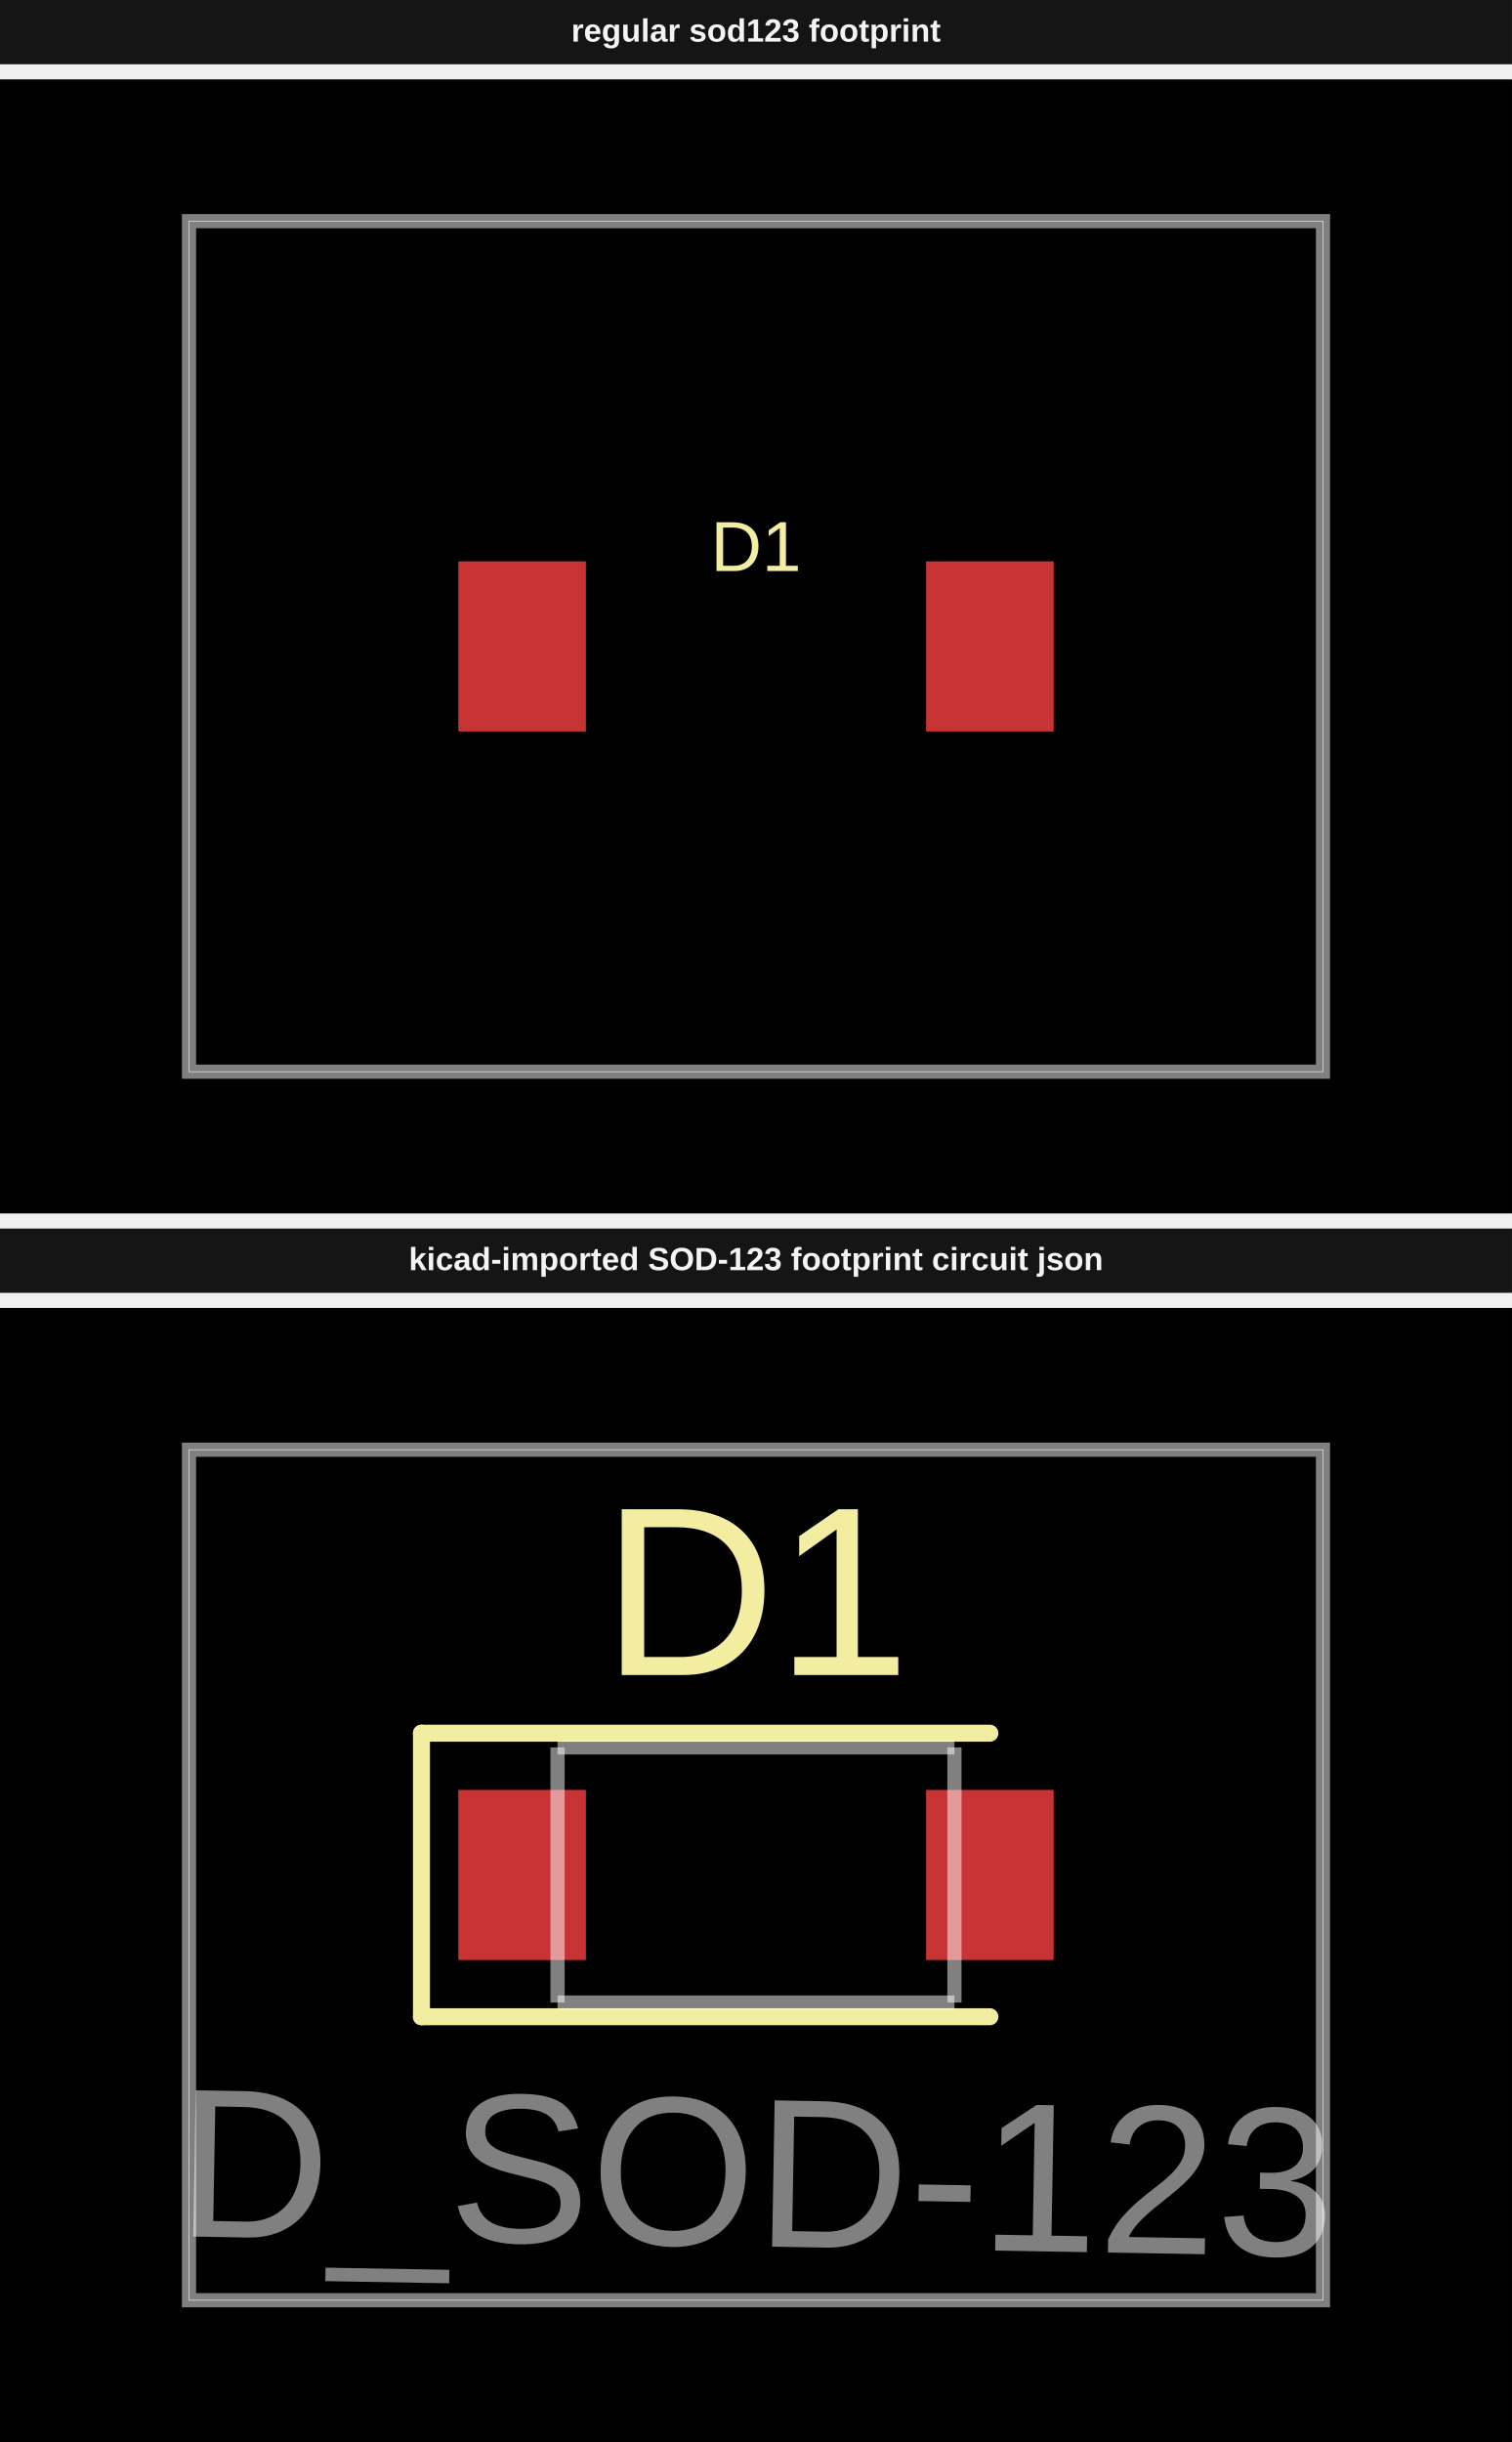
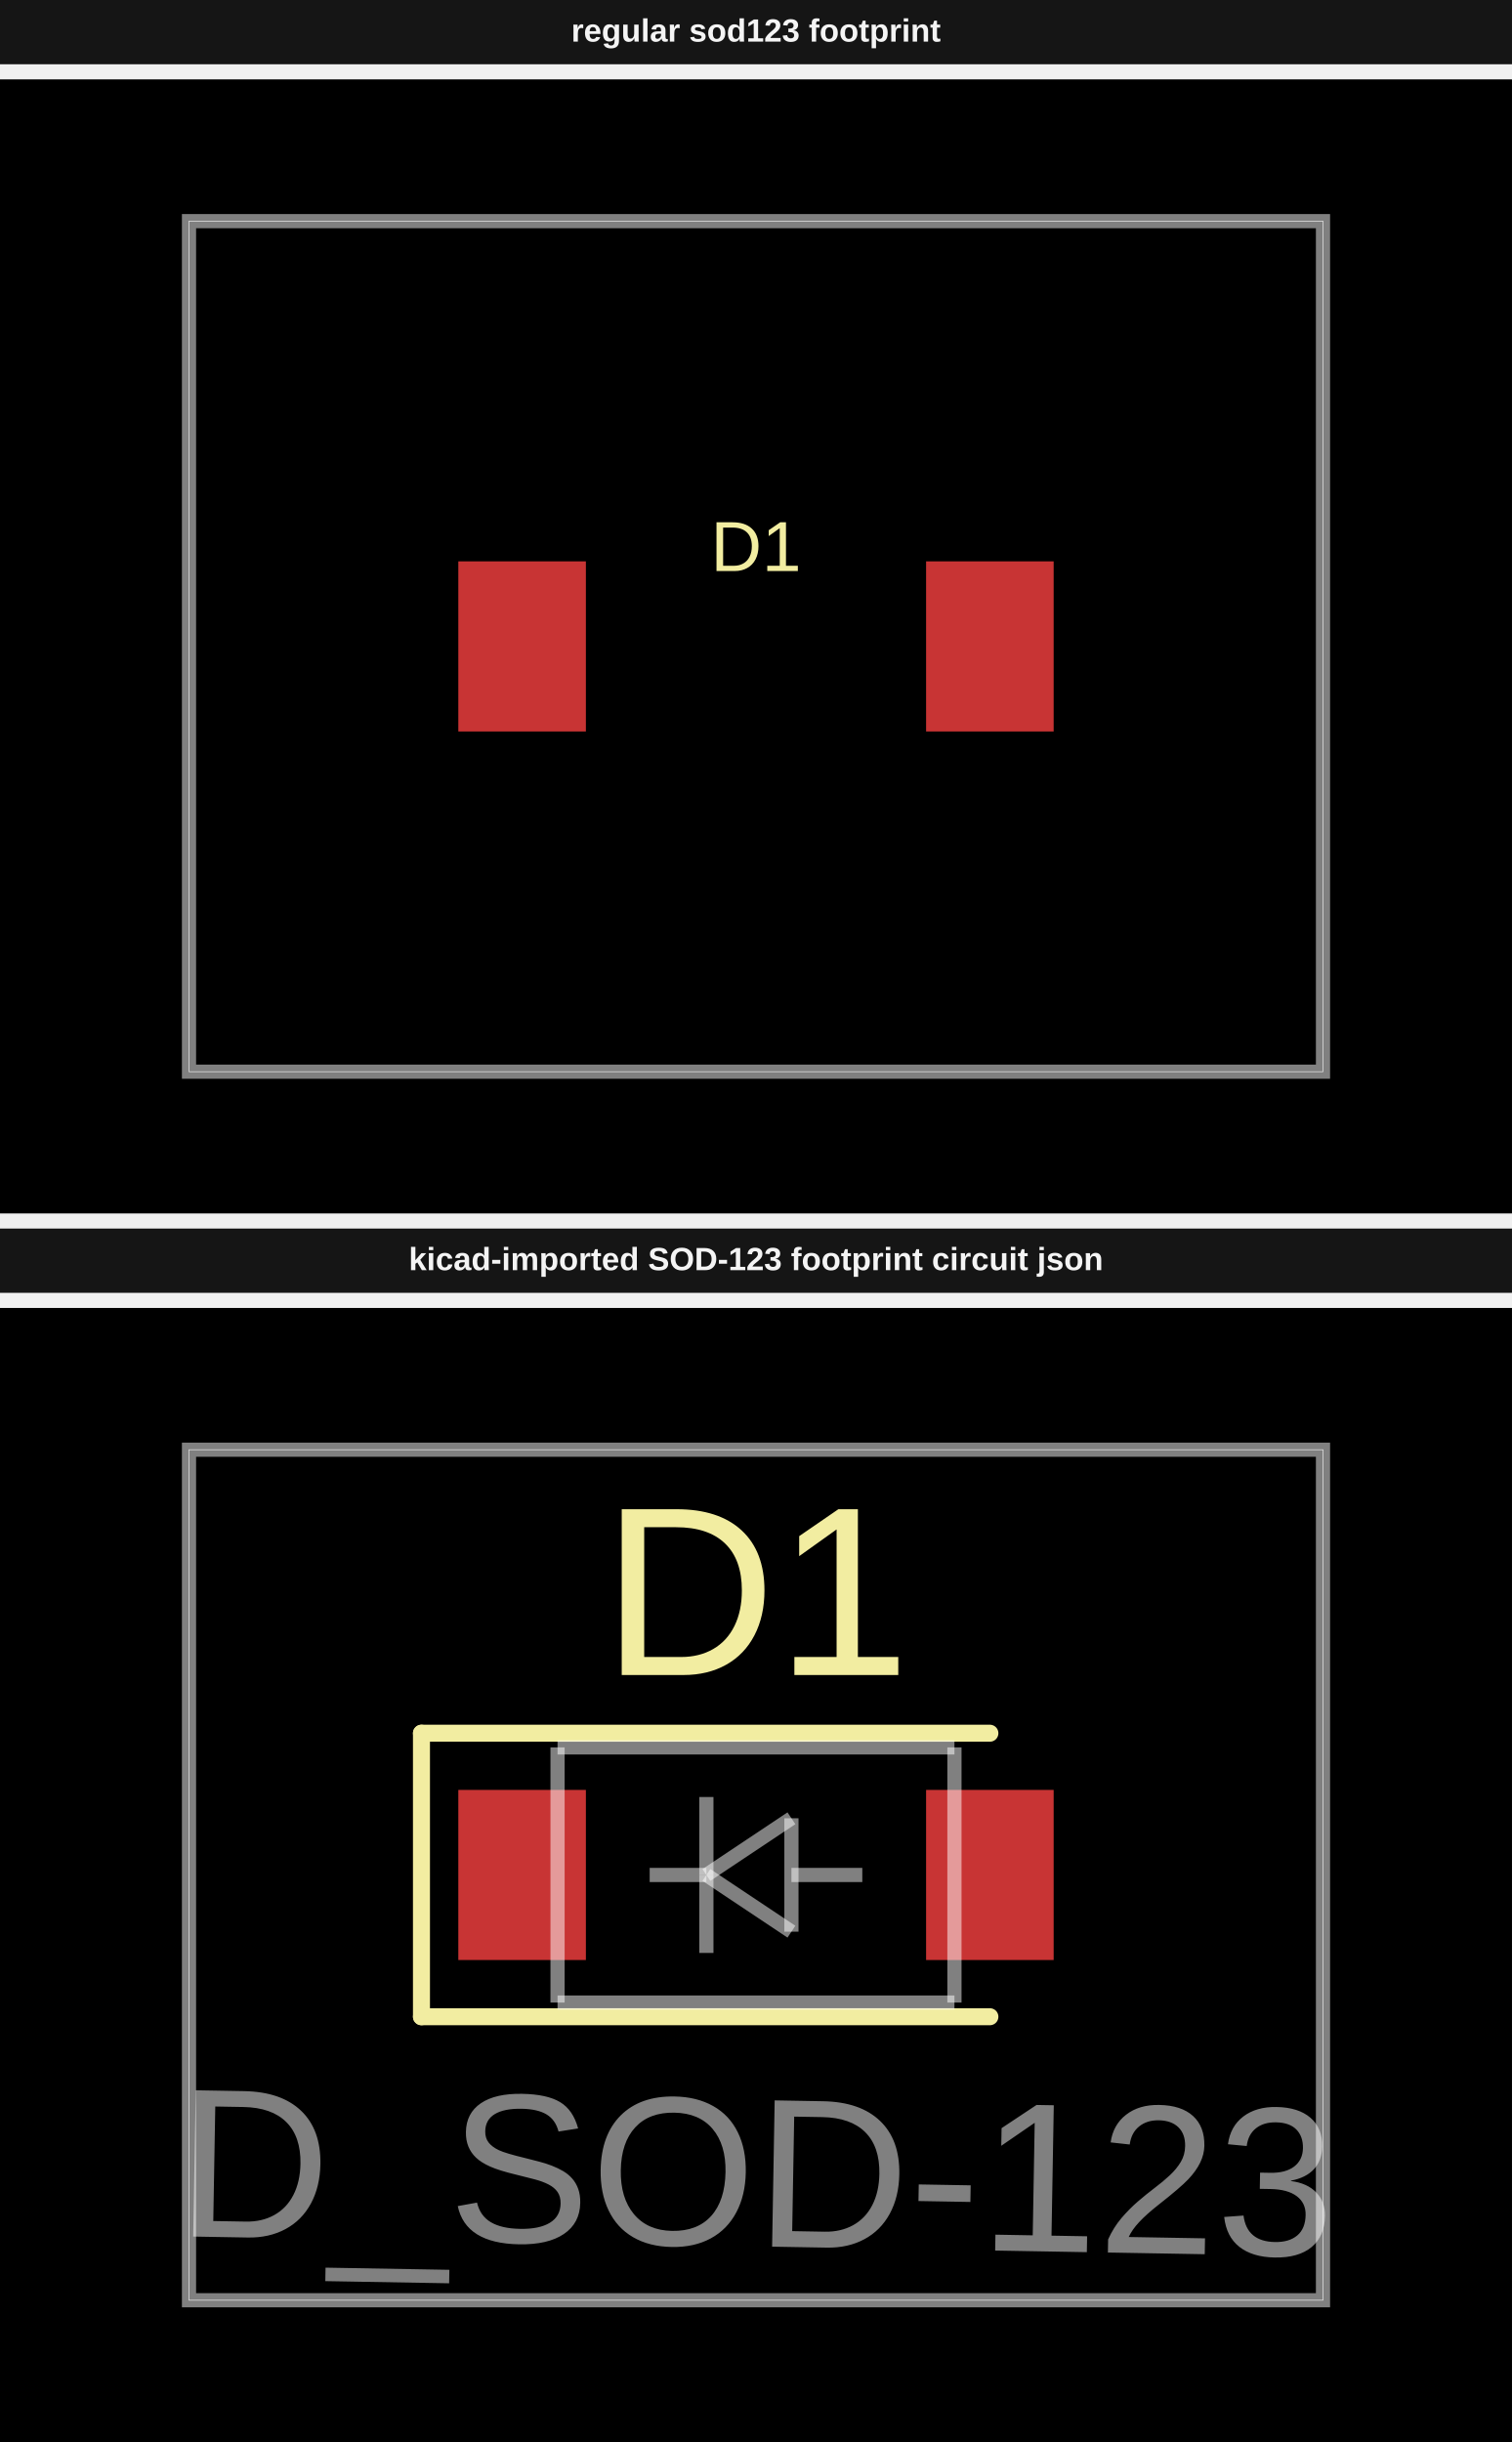
<svg xmlns="http://www.w3.org/2000/svg" width="800" height="1292" viewBox="0 0 800 1292">
  <g transform="translate(0, 0) scale(1, 1) translate(0, 0)">
    <rect x="0" y="0" width="800" height="34" fill="#151515" />
    <text x="400" y="22" fill="#f4f4f4" font-family="Arial, sans-serif" font-size="17" font-weight="700" text-anchor="middle">regular sod123 footprint</text>
  </g>
  <g transform="translate(0, 42)">
    <style />
    <rect class="boundary" x="0" y="0" fill="#000" width="800" height="600" data-type="pcb_background" data-pcb-layer="global" />
    <rect class="pcb-boundary" fill="none" stroke="#fff" stroke-width="0.3" x="100" y="75" width="600" height="450" data-type="pcb_boundary" data-pcb-layer="global" />
    <path class="pcb-board" d="M 100 525 L 700 525 L 700 75 L 100 75 Z" fill="none" stroke="rgba(255, 255, 255, 0.5)" stroke-width="7.5" data-type="pcb_board" data-pcb-layer="board" />
    <rect class="pcb-pad" fill="rgb(200, 52, 52)" x="242.5" y="255" width="67.5" height="90" data-type="pcb_smtpad" data-pcb-layer="top" />
    <rect class="pcb-pad" fill="rgb(200, 52, 52)" x="490" y="255" width="67.5" height="90" data-type="pcb_smtpad" data-pcb-layer="top" />
    <text x="0" y="0" dx="0" dy="0" fill="#f2eda1" font-family="Arial, sans-serif" font-size="37.5" text-anchor="middle" dominant-baseline="central" transform="matrix(1,0,0,1,400,247.125)" class="pcb-silkscreen-text pcb-silkscreen-top" data-pcb-silkscreen-text-id="pcb_silkscreen_text_0__stack1" stroke="none" data-type="pcb_silkscreen_text" data-pcb-layer="top">D1</text>
  </g>
  <g transform="translate(0, 650) scale(1, 1) translate(0, 0)">
    <rect x="0" y="0" width="800" height="34" fill="#151515" />
    <text x="400" y="22" fill="#f4f4f4" font-family="Arial, sans-serif" font-size="17" font-weight="700" text-anchor="middle">kicad-imported SOD-123 footprint circuit json</text>
  </g>
  <g transform="translate(0, 692)">
    <style />
    <rect class="boundary" x="0" y="0" fill="#000" width="800" height="600" data-type="pcb_background" data-pcb-layer="global" />
    <rect class="pcb-boundary" fill="none" stroke="#fff" stroke-width="0.3" x="100" y="75" width="600" height="450" data-type="pcb_boundary" data-pcb-layer="global" />
    <path class="pcb-board" d="M 100 525 L 700 525 L 700 75 L 100 75 Z" fill="none" stroke="rgba(255, 255, 255, 0.5)" stroke-width="7.5" data-type="pcb_board" data-pcb-layer="board" />
    <rect class="pcb-pad" fill="rgb(200, 52, 52)" x="242.5" y="255" width="67.5" height="90" data-type="pcb_smtpad" data-pcb-layer="top" />
    <rect class="pcb-pad" fill="rgb(200, 52, 52)" x="490" y="255" width="67.5" height="90" data-type="pcb_smtpad" data-pcb-layer="top" />
    <text x="0" y="0" dx="0" dy="0" fill="#f2eda1" font-family="Arial, sans-serif" font-size="127.5" text-anchor="middle" dominant-baseline="central" transform="matrix(1,0,0,1,400,150)" class="pcb-silkscreen-text pcb-silkscreen-top" data-pcb-silkscreen-text-id="pcb_silkscreen_text_0__stack3" stroke="none" data-type="pcb_silkscreen_text" data-pcb-layer="top">D1</text>
    <path class="pcb-silkscreen pcb-silkscreen-top" d="M 223 225 L 223 375" fill="none" stroke="#f2eda1" stroke-width="9" stroke-linecap="round" stroke-linejoin="round" data-pcb-component-id="pcb_component_0__stack3" data-pcb-silkscreen-path-id="pcb_silkscreen_path_0__stack3" data-type="pcb_silkscreen_path" data-pcb-layer="top" />
    <path class="pcb-silkscreen pcb-silkscreen-top" d="M 223 225 L 523.75 225" fill="none" stroke="#f2eda1" stroke-width="9" stroke-linecap="round" stroke-linejoin="round" data-pcb-component-id="pcb_component_0__stack3" data-pcb-silkscreen-path-id="pcb_silkscreen_path_1__stack3" data-type="pcb_silkscreen_path" data-pcb-layer="top" />
    <path class="pcb-silkscreen pcb-silkscreen-top" d="M 223 375 L 523.75 375" fill="none" stroke="#f2eda1" stroke-width="9" stroke-linecap="round" stroke-linejoin="round" data-pcb-component-id="pcb_component_0__stack3" data-pcb-silkscreen-path-id="pcb_silkscreen_path_2__stack3" data-type="pcb_silkscreen_path" data-pcb-layer="top" />
    <text x="0" y="0" font-family="Arial, sans-serif" font-size="112.5" text-anchor="middle" dominant-baseline="central" transform="matrix(0.9998477,0.01745241,-0.01745241,0.9998477,400,457.5)" class="pcb-fabrication-note-text" fill="rgba(255,255,255,0.5)" data-type="pcb_fabrication_note_text" data-pcb-layer="overlay">D_SOD-123</text>
    <path class="pcb-fabrication-note-path" stroke="rgba(255,255,255,0.5)" fill="none" d="M 295 232.5 L 505 232.5" stroke-width="7.5" data-pcb-component-id="pcb_component_0__stack3" data-pcb-fabrication-note-path-id="pcb_fabrication_note_path_0__stack3" data-type="pcb_fabrication_note_path" data-pcb-layer="overlay" />
    <path class="pcb-fabrication-note-path" stroke="rgba(255,255,255,0.5)" fill="none" d="M 295 367.5 L 295 232.5" stroke-width="7.5" data-pcb-component-id="pcb_component_0__stack3" data-pcb-fabrication-note-path-id="pcb_fabrication_note_path_1__stack3" data-type="pcb_fabrication_note_path" data-pcb-layer="overlay" />
-     <path class="pcb-fabrication-note-path" stroke="rgba(255,255,255,0.5)" fill="none" d="M 505 232.5 L 505 367.5" stroke-width="7.5" data-pcb-component-id="pcb_component_0__stack3" data-pcb-fabrication-note-path-id="pcb_fabrication_note_path_2__stack3" data-type="pcb_fabrication_note_path" data-pcb-layer="overlay" />
-     <path class="pcb-fabrication-note-path" stroke="rgba(255,255,255,0.5)" fill="none" d="M 505 367.5 L 295 367.5" stroke-width="7.5" data-pcb-component-id="pcb_component_0__stack3" data-pcb-fabrication-note-path-id="pcb_fabrication_note_path_3__stack3" data-type="pcb_fabrication_note_path" data-pcb-layer="overlay" />
+     <path class="pcb-fabrication-note-path" stroke="rgba(255,255,255,0.5)" fill="none" d="M 343.75 300 L 373.75 300" stroke-width="7.5" data-pcb-component-id="pcb_component_0__stack3" data-pcb-fabrication-note-path-id="pcb_fabrication_note_path_2__stack3" data-type="pcb_fabrication_note_path" data-pcb-layer="overlay" />
+     <path class="pcb-fabrication-note-path" stroke="rgba(255,255,255,0.5)" fill="none" d="M 373.75 300 L 373.75 258.75" stroke-width="7.5" data-pcb-component-id="pcb_component_0__stack3" data-pcb-fabrication-note-path-id="pcb_fabrication_note_path_3__stack3" data-type="pcb_fabrication_note_path" data-pcb-layer="overlay" />
+     <path class="pcb-fabrication-note-path" stroke="rgba(255,255,255,0.5)" fill="none" d="M 373.75 300 L 373.75 341.25" stroke-width="7.5" data-pcb-component-id="pcb_component_0__stack3" data-pcb-fabrication-note-path-id="pcb_fabrication_note_path_4__stack3" data-type="pcb_fabrication_note_path" data-pcb-layer="overlay" />
+     <path class="pcb-fabrication-note-path" stroke="rgba(255,255,255,0.5)" fill="none" d="M 373.75 300 L 418.75 270" stroke-width="7.5" data-pcb-component-id="pcb_component_0__stack3" data-pcb-fabrication-note-path-id="pcb_fabrication_note_path_5__stack3" data-type="pcb_fabrication_note_path" data-pcb-layer="overlay" />
+     <path class="pcb-fabrication-note-path" stroke="rgba(255,255,255,0.5)" fill="none" d="M 418.75 270 L 418.75 330" stroke-width="7.5" data-pcb-component-id="pcb_component_0__stack3" data-pcb-fabrication-note-path-id="pcb_fabrication_note_path_6__stack3" data-type="pcb_fabrication_note_path" data-pcb-layer="overlay" />
+     <path class="pcb-fabrication-note-path" stroke="rgba(255,255,255,0.5)" fill="none" d="M 418.75 300 L 456.25 300" stroke-width="7.5" data-pcb-component-id="pcb_component_0__stack3" data-pcb-fabrication-note-path-id="pcb_fabrication_note_path_7__stack3" data-type="pcb_fabrication_note_path" data-pcb-layer="overlay" />
+     <path class="pcb-fabrication-note-path" stroke="rgba(255,255,255,0.5)" fill="none" d="M 418.75 330 L 373.75 300" stroke-width="7.5" data-pcb-component-id="pcb_component_0__stack3" data-pcb-fabrication-note-path-id="pcb_fabrication_note_path_8__stack3" data-type="pcb_fabrication_note_path" data-pcb-layer="overlay" />
+     <path class="pcb-fabrication-note-path" stroke="rgba(255,255,255,0.5)" fill="none" d="M 505 232.5 L 505 367.5" stroke-width="7.5" data-pcb-component-id="pcb_component_0__stack3" data-pcb-fabrication-note-path-id="pcb_fabrication_note_path_9__stack3" data-type="pcb_fabrication_note_path" data-pcb-layer="overlay" />
+     <path class="pcb-fabrication-note-path" stroke="rgba(255,255,255,0.5)" fill="none" d="M 505 367.5 L 295 367.5" stroke-width="7.5" data-pcb-component-id="pcb_component_0__stack3" data-pcb-fabrication-note-path-id="pcb_fabrication_note_path_10__stack3" data-type="pcb_fabrication_note_path" data-pcb-layer="overlay" />
  </g>
</svg>
